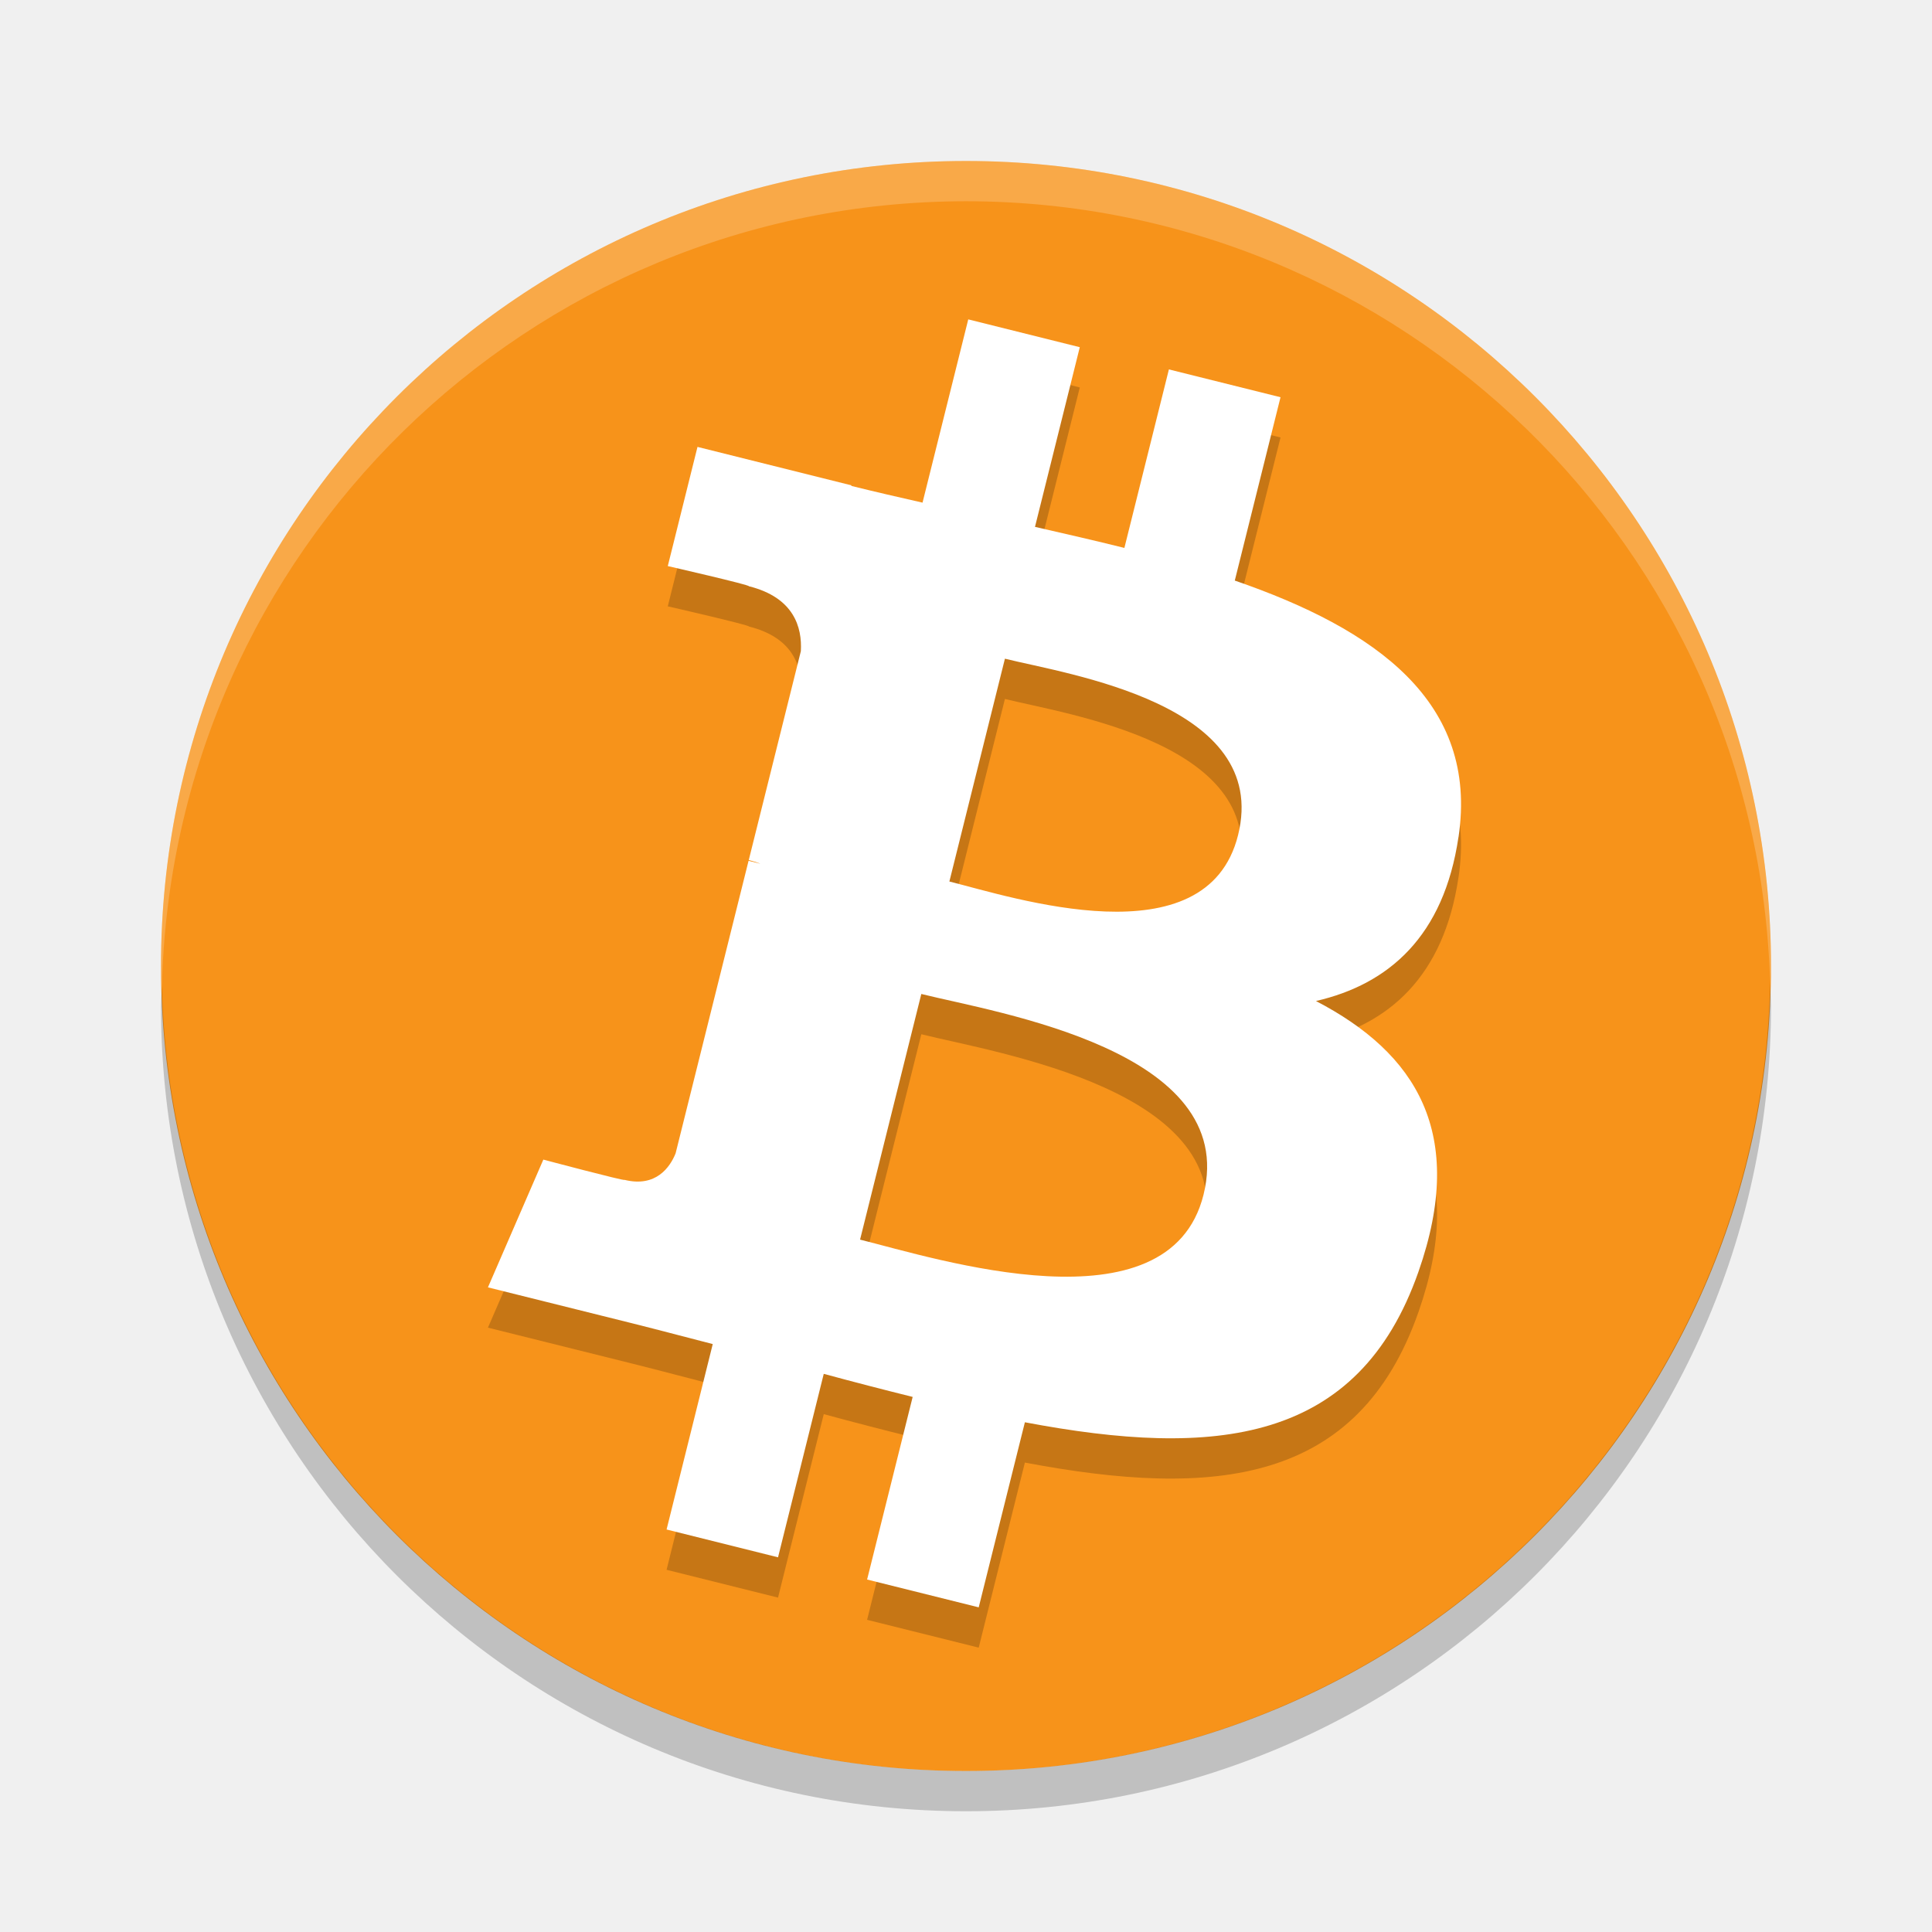
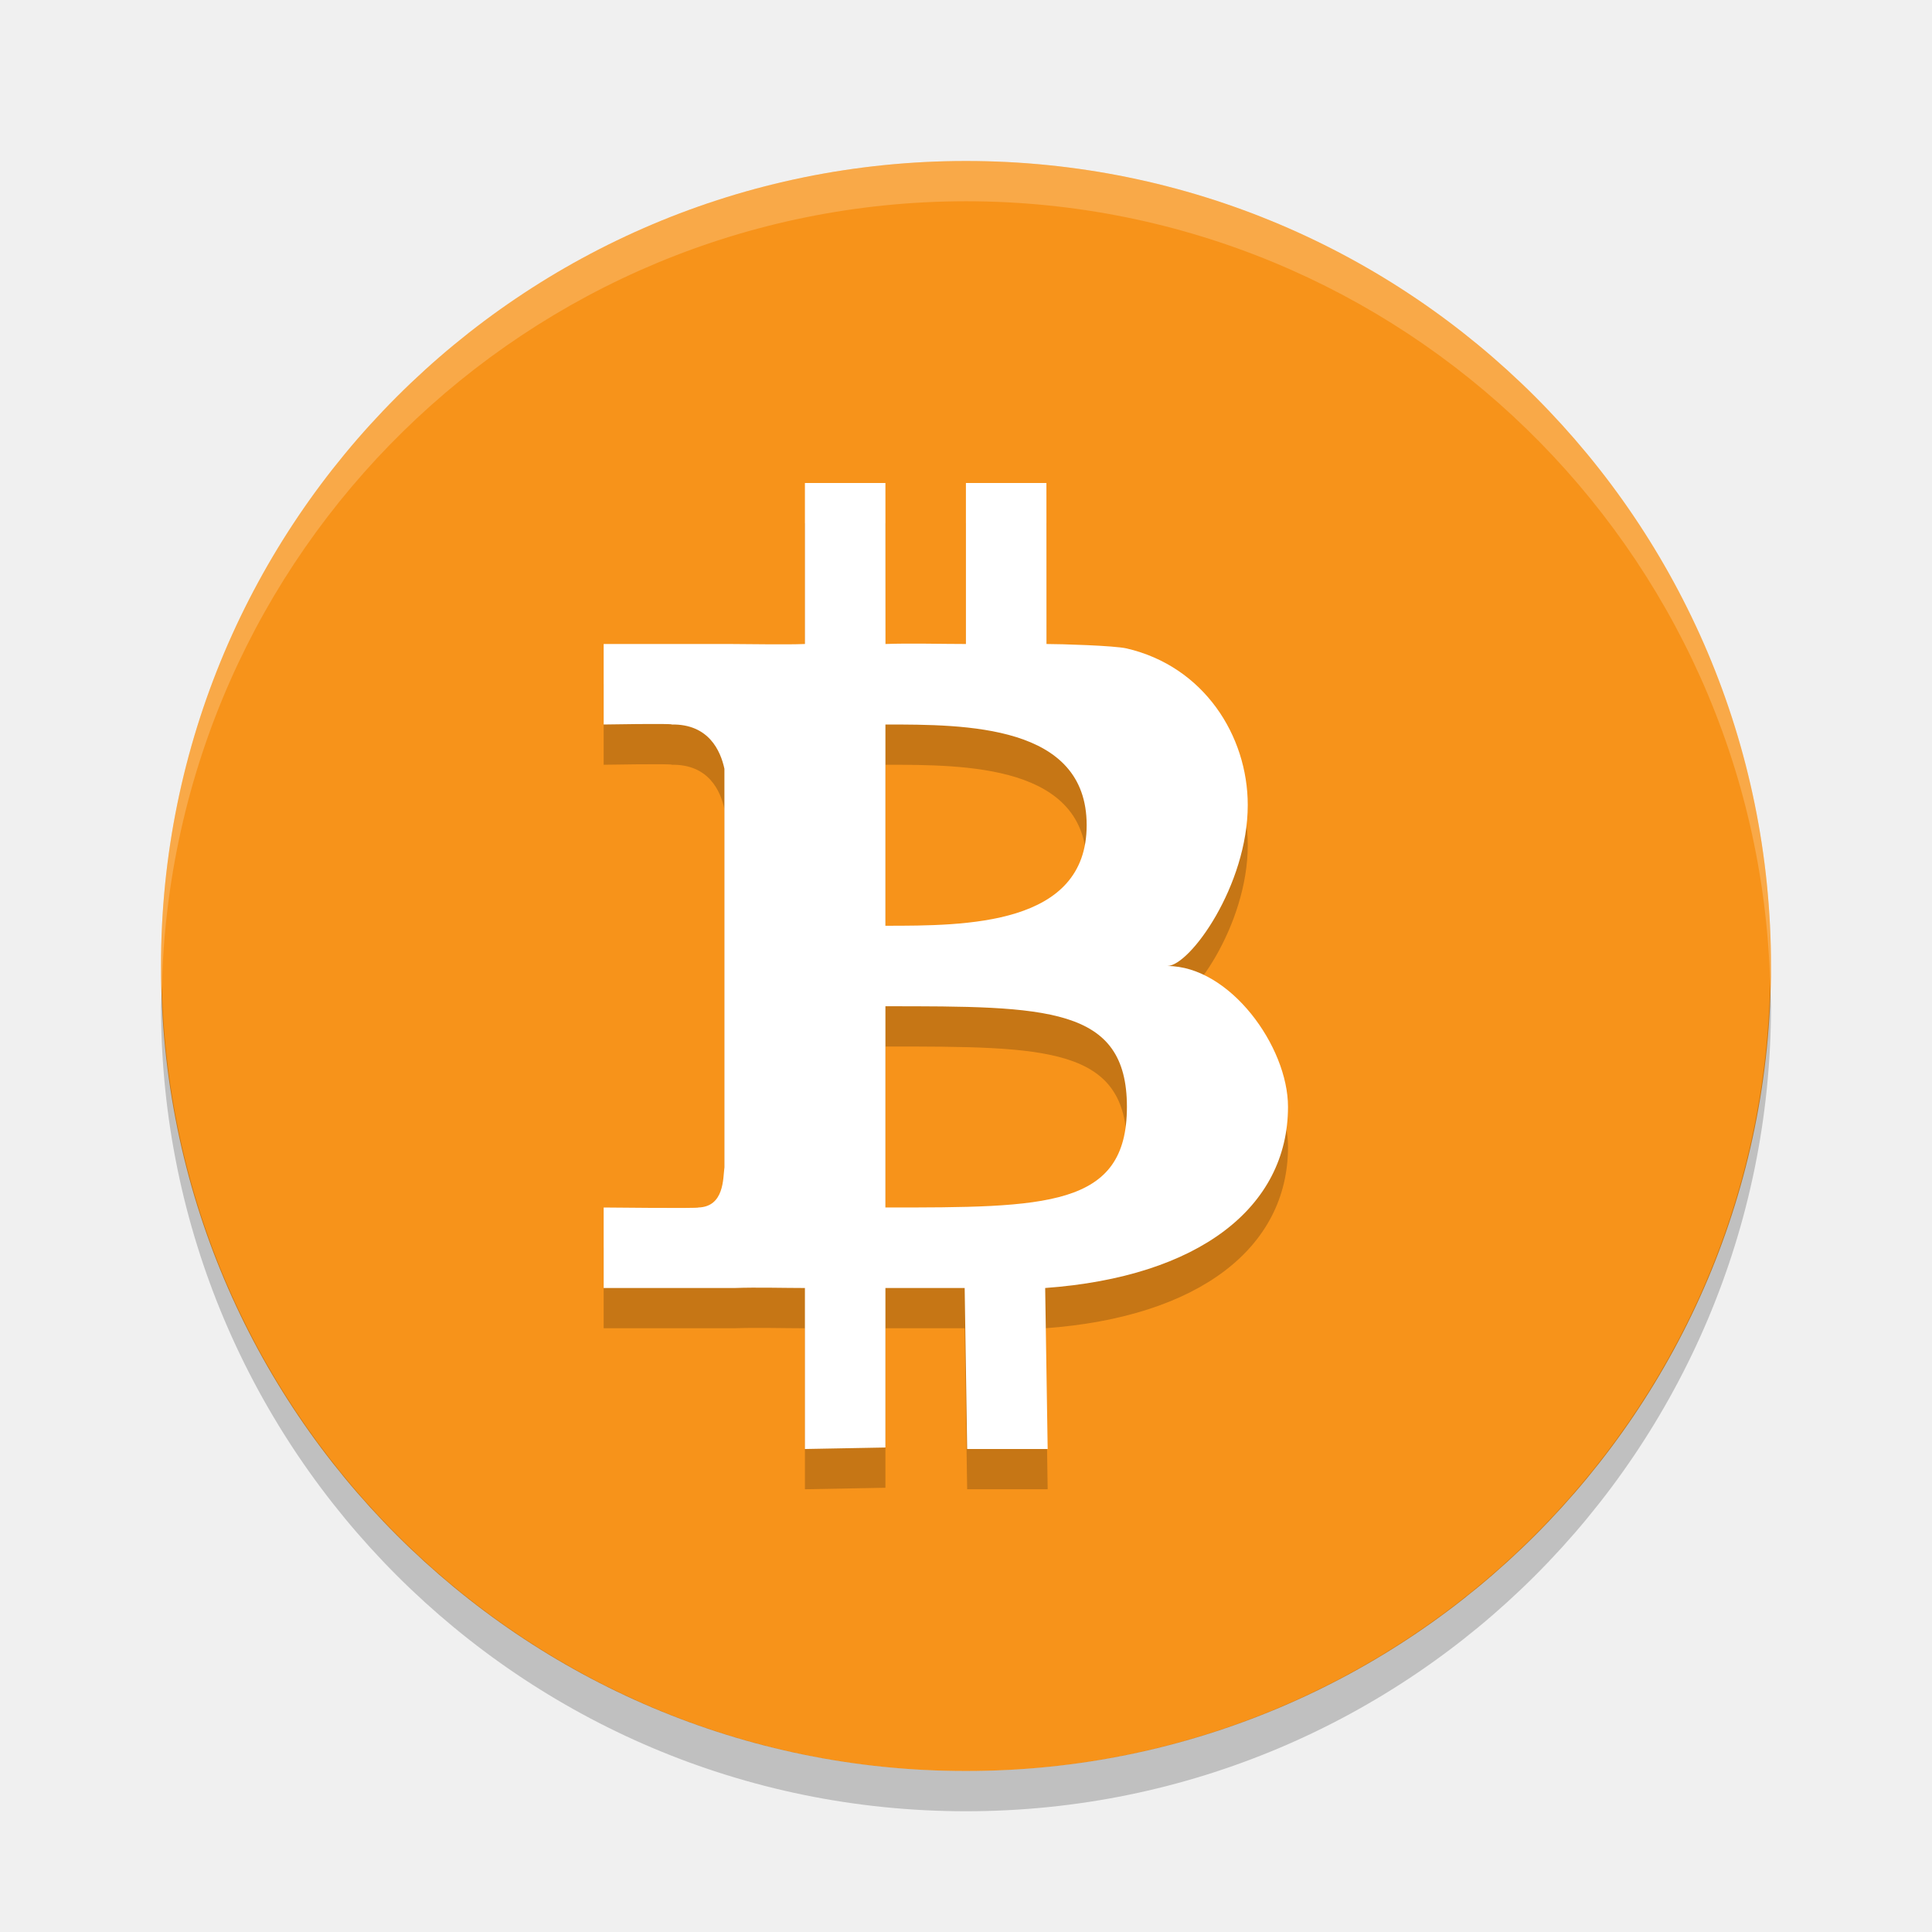
<svg xmlns="http://www.w3.org/2000/svg" width="48" version="1.1" height="48" viewBox="0 0 48 48">
-   <g transform="translate(0 -1004.4)">
-     <circle cy="1028.4" cx="24" r="20" fill="#f7931a" />
-     <path opacity=".2" style="enable-background:new" d="m36.236 1026.2c0.503-3.362-2.057-5.17-5.558-6.376l1.136-4.555-2.773-0.691-1.106 4.435c-0.729-0.182-1.478-0.353-2.221-0.523l1.113-4.464-2.771-0.691-1.136 4.553c-0.603-0.137-1.196-0.273-1.77-0.416l0.003-0.014-3.824-0.955-0.738 2.961s2.057 0.471 2.014 0.501c1.123 0.28 1.326 1.023 1.292 1.613l-1.294 5.189c0.077 0.02 0.178 0.048 0.288 0.092-0.092-0.023-0.191-0.048-0.293-0.073l-1.813 7.269c-0.137 0.341-0.486 0.853-1.271 0.659 0.028 0.04-2.015-0.503-2.015-0.503l-1.376 3.174 3.608 0.899c0.671 0.168 1.329 0.344 1.977 0.51l-1.147 4.607 2.769 0.691 1.136-4.558c0.757 0.205 1.491 0.395 2.209 0.573l-1.132 4.537 2.773 0.691 1.147-4.598c4.728 0.895 8.283 0.534 9.779-3.742 1.206-3.443-0.06-5.429-2.547-6.724 1.812-0.418 3.176-1.609 3.54-4.071zm-6.335 8.883c-0.857 3.443-6.654 1.582-8.533 1.115l1.522-6.103c1.879 0.469 7.906 1.398 7.011 4.988zm0.858-8.933c-0.782 3.132-5.607 1.541-7.172 1.151l1.38-5.536c1.565 0.39 6.606 1.118 5.792 4.385z" />
-     <path d="m36.236 1025.2c0.503-3.362-2.057-5.17-5.558-6.376l1.136-4.555-2.773-0.691-1.106 4.435c-0.729-0.182-1.478-0.353-2.221-0.523l1.113-4.464-2.771-0.691-1.136 4.553c-0.603-0.137-1.196-0.273-1.77-0.416l0.003-0.014-3.824-0.955-0.738 2.961s2.057 0.471 2.014 0.501c1.123 0.28 1.326 1.023 1.292 1.613l-1.294 5.189c0.077 0.02 0.178 0.048 0.288 0.092-0.092-0.023-0.191-0.048-0.293-0.073l-1.813 7.269c-0.137 0.341-0.486 0.853-1.271 0.658 0.028 0.04-2.015-0.503-2.015-0.503l-1.376 3.174 3.608 0.899c0.671 0.168 1.329 0.344 1.977 0.51l-1.147 4.607 2.769 0.691 1.136-4.558c0.757 0.205 1.491 0.395 2.209 0.573l-1.132 4.537 2.773 0.691 1.147-4.598c4.728 0.895 8.283 0.534 9.779-3.742 1.206-3.443-0.06-5.429-2.547-6.724 1.812-0.418 3.176-1.609 3.54-4.071zm-6.335 8.883c-0.857 3.443-6.654 1.582-8.533 1.115l1.522-6.103c1.879 0.469 7.906 1.398 7.011 4.988zm0.858-8.933c-0.782 3.132-5.607 1.541-7.172 1.151l1.38-5.536c1.565 0.39 6.606 1.118 5.792 4.385z" style="enable-background:new" fill="#fff" />
-     <path opacity=".2" fill="#fff" d="m24 1008.4a20 20 0 0 0 -20 20 20 20 0 0 0 0.021 0.582 20 20 0 0 1 19.978 -19.582 20 20 0 0 1 19.979 19.418 20 20 0 0 0 0.021 -0.418 20 20 0 0 0 -20 -20z" />
-     <path opacity=".2" d="m43.979 1028.8a20 20 0 0 1 -19.979 19.6 20 20 0 0 1 -19.978 -19.5 20 20 0 0 0 -0.022 0.5 20 20 0 0 0 20 20 20 20 0 0 0 20 -20 20 20 0 0 0 -0.021 -0.582z" />
-   </g>
+   <circle style="fill:#f7931a" r="20" cx="24" cy="24" />
+   <path style="opacity:0.2;fill:#ffffff" d="M 24,4 A 20,20 0 0 0 4,24 20,20 0 0 0 4.021,24.582 20,20 0 0 1 24,5 a 20,20 0 0 1 19.979,19.418 20,20 0 0 0 0.021,-0.418 20,20 0 0 0 -20,-20 z" />
+   <path style="opacity:0.2" d="M 43.979,24.4 A 20,20 0 0 1 24,44 20,20 0 0 1 4.022,24.5 20,20 0 0 0 4,25 20,20 0 0 0 24,45 20,20 0 0 0 44,25 20,20 0 0 0 43.978,24.418 Z" />
+   <path d="m 19.998,13 0,4 c -0.492,0.02 -1.394,0 -1.865,0 l -3.135,0 0,2 c 0,0 1.719,-0.03 1.691,0 0.92,-0.014 1.213,0.654 1.309,1.1 l 0,9.9 c -0.035,0.282 -0.005,0.98 -0.648,1 0.03,0.026 -2.352,0 -2.352,0 l 0,2 3.254,0 c 0.55,-0.02 1.215,0 1.746,0 l 0,4 2,-0.037 0,-3.963 1.969,0 0.062,4 2,0 -0.062,-4 c 3.816,-0.277 6.033,-2 6.033,-4.502 C 32,27 30.555,25 29,25 c 0.562,0 2,-2 2,-4 0,-1.722 -1.09,-3.445 -3.01,-3.89 C 27.681,17.039 26.352,17 26,17 l -0.002,-4 -2,0 0,4 C 23.401,17 22.606,16.978 22,17 l -0.002,-4 z m 2,6 c 2,0 5,3.8e-5 5,2.5 3.47e-4,2.5 -3,2.5 -5,2.5 z m 0,7 c 4,1.25e-4 6,3.8e-5 6,2.5 4.16e-4,2.5 -2,2.5 -6,2.5 z" style="opacity:0.2;fill:#000000;fill-opacity:1" />
+   <path style="fill:#ffffff;fill-opacity:1" d="m 19.998,12 0,4 c -0.492,0.02 -1.394,0 -1.865,0 l -3.135,0 0,2 c 0,0 1.719,-0.03 1.691,0 0.92,-0.014 1.213,0.654 1.309,1.1 l 0,9.9 c -0.035,0.282 -0.005,0.98 -0.648,1 0.03,0.026 -2.352,0 -2.352,0 l 0,2 3.254,0 c 0.55,-0.02 1.215,0 1.746,0 l 0,4 2,-0.037 0,-3.963 1.969,0 0.062,4 2,0 -0.062,-4 c 3.816,-0.277 6.033,-2 6.033,-4.502 C 32,26 30.555,24 29,24 c 0.562,0 2,-2 2,-4 0,-1.722 -1.09,-3.445 -3.01,-3.89 C 27.681,16.039 26.352,16 26,16 l -0.002,-4 -2,0 0,4 C 23.401,16 22.606,15.978 22,16 l -0.002,-4 z m 2,6 c 2,0 5,3.8e-5 5,2.5 3.47e-4,2.5 -3,2.5 -5,2.5 z m 0,7 c 4,1.25e-4 6,3.8e-5 6,2.5 4.16e-4,2.5 -2,2.5 -6,2.5 z" />
</svg>
